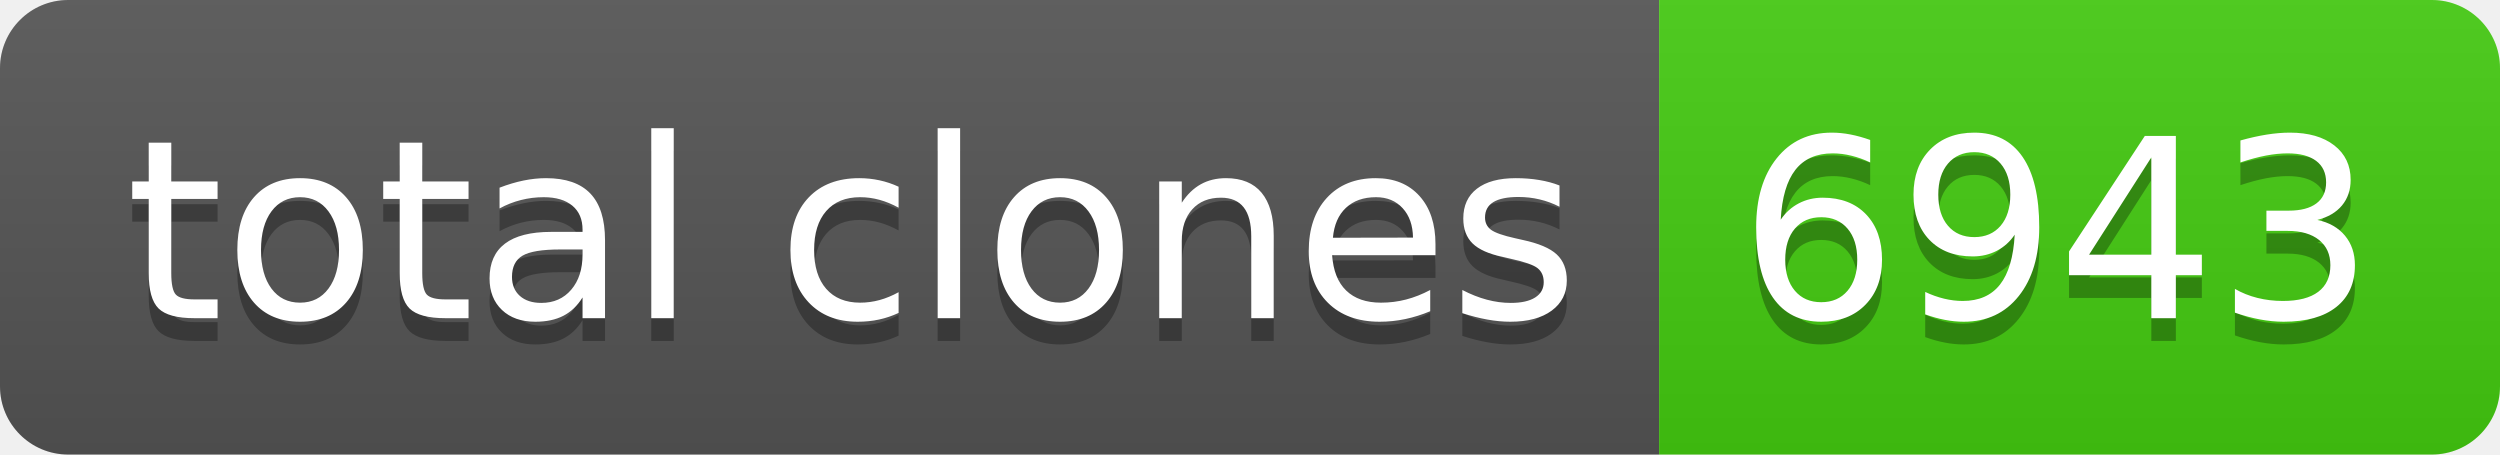
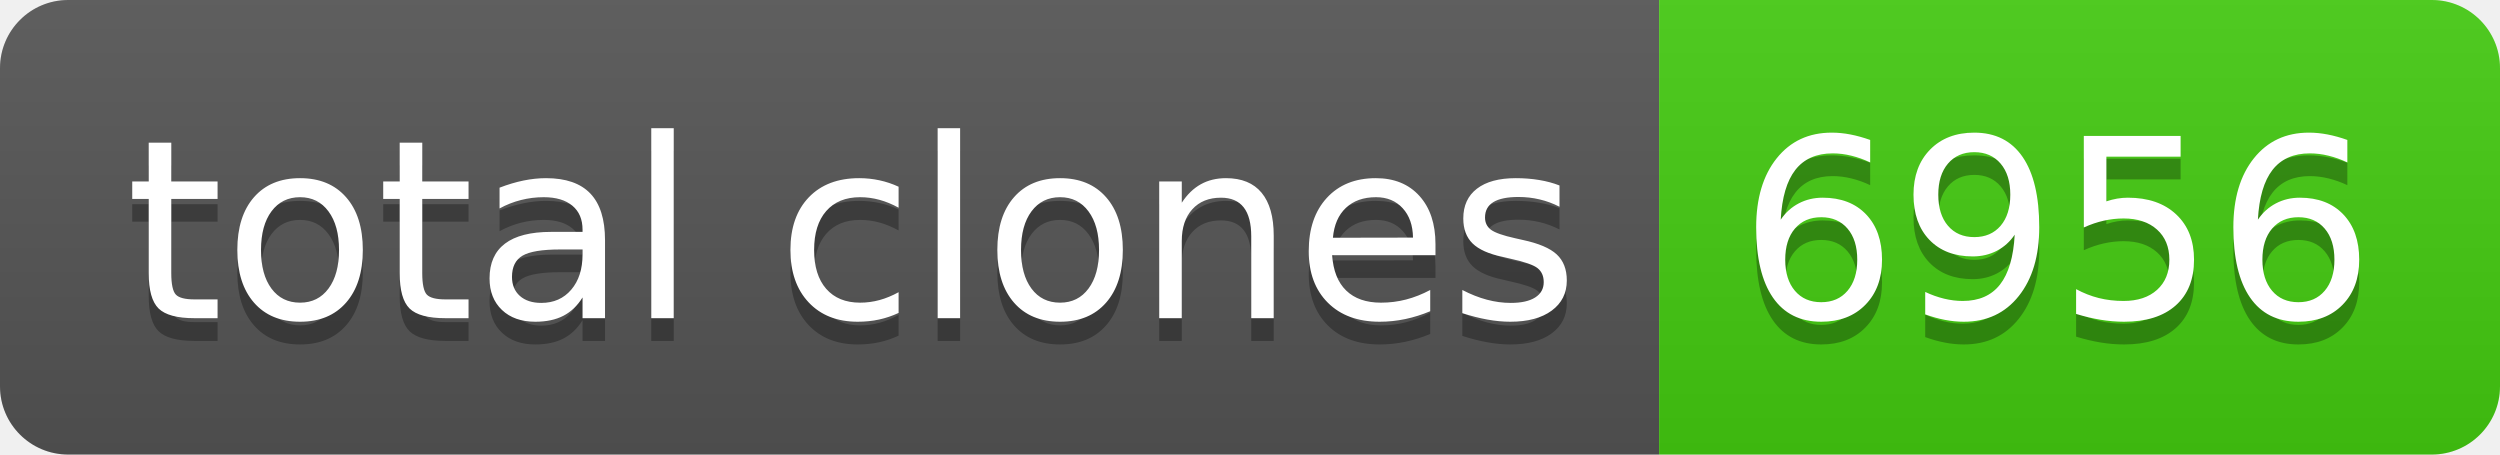
- <svg xmlns="http://www.w3.org/2000/svg" width="110" height="20" role="img" aria-label="total clones: 6943">
+ <svg xmlns="http://www.w3.org/2000/svg" width="110" height="20" role="img" aria-label="total clones: 6956">
  <linearGradient id="s" x2="0" y2="100%">
    <stop offset="0" stop-color="#bbb" stop-opacity=".1" />
    <stop offset="1" stop-opacity=".1" />
  </linearGradient>
  <clipPath id="r">
    <rect width="110" height="20" rx="3" fill="#fff" />
  </clipPath>
  <g clip-path="url(#r)">
    <rect width="73" height="20" fill="#555" />
    <rect x="73" width="37" height="20" fill="#4c1" />
    <rect width="110" height="20" fill="url(#s)" />
  </g>
  <g fill="#fff" text-anchor="middle" font-family="Verdana,Geneva,DejaVu Sans,sans-serif" text-rendering="geometricPrecision" font-size="110">
    <text aria-hidden="true" x="375" y="150" fill="#010101" fill-opacity=".3" transform="scale(.1)" textLength="630">total clones</text>
    <text x="375" y="140" transform="scale(.1)" fill="#fff" textLength="630">total clones</text>
-     <text aria-hidden="true" x="905" y="150" fill="#010101" fill-opacity=".3" transform="scale(.1)" textLength="270">6943</text>
-     <text x="905" y="140" transform="scale(.1)" fill="#fff" textLength="270">6943</text>
+     <text aria-hidden="true" x="905" y="150" fill="#010101" fill-opacity=".3" transform="scale(.1)" textLength="270">6956</text>
+     <text x="905" y="140" transform="scale(.1)" fill="#fff" textLength="270">6956</text>
  </g>
</svg>
